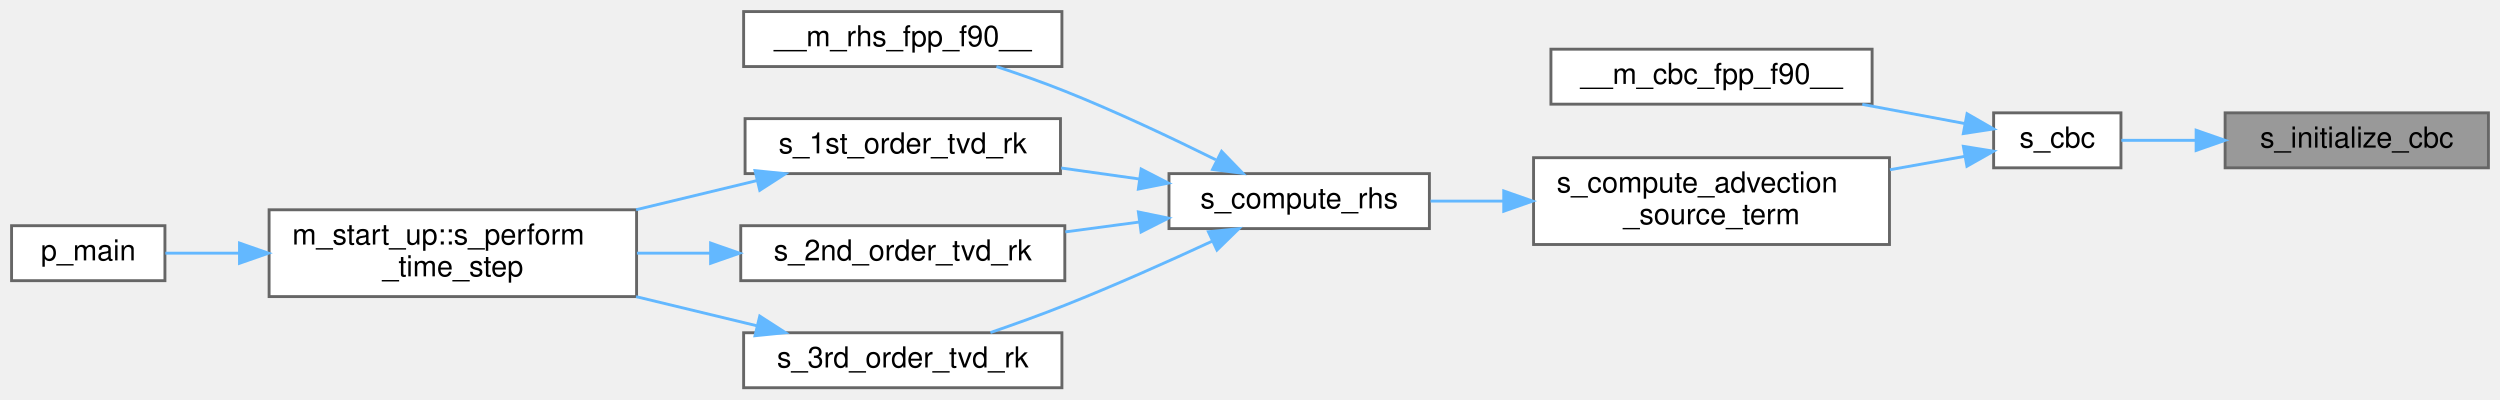
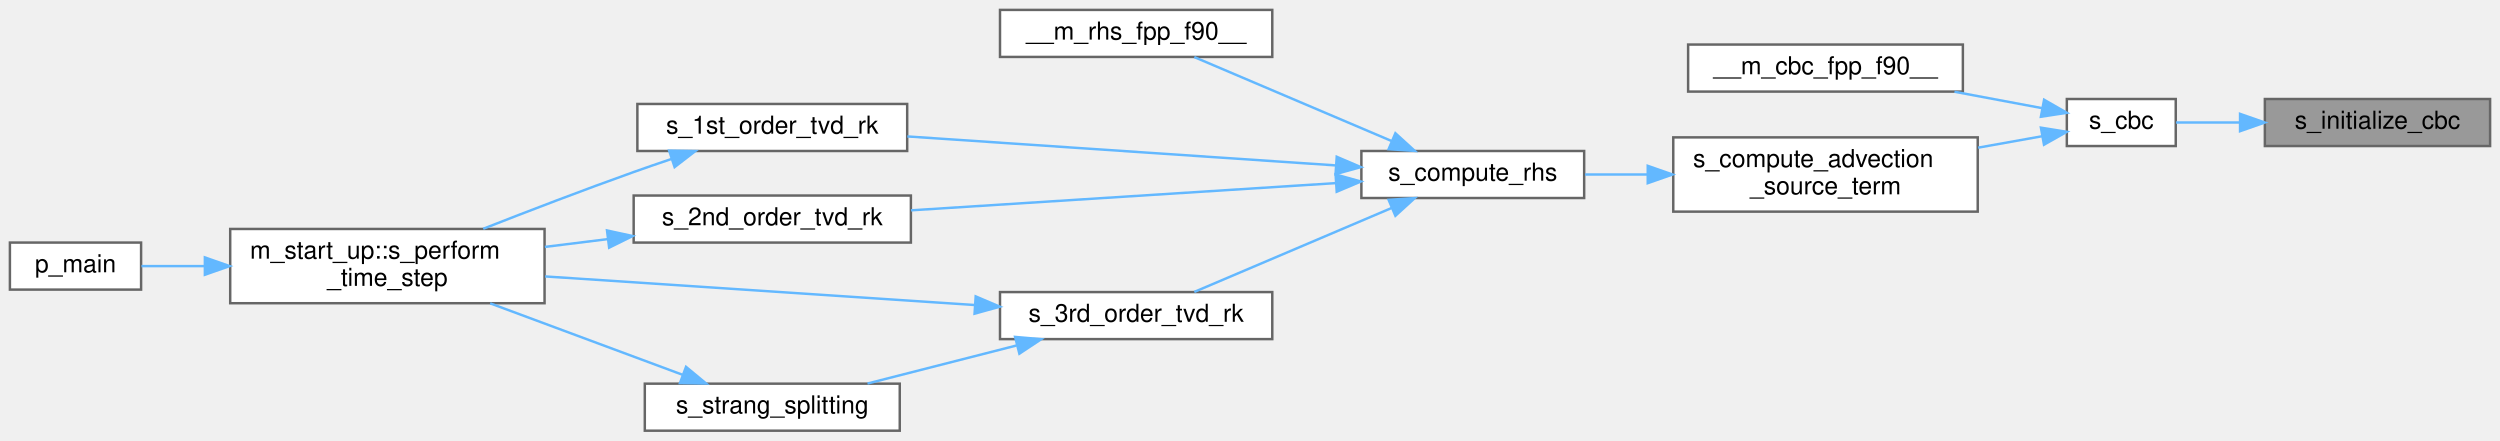
- <svg xmlns="http://www.w3.org/2000/svg" xmlns:xlink="http://www.w3.org/1999/xlink" width="864pt" height="138pt" viewBox="0.00 0.00 864.00 138.00">
-   <g id="graph0" class="graph" transform="scale(1 1) rotate(0) translate(4 134)">
+ <svg xmlns="http://www.w3.org/2000/svg" xmlns:xlink="http://www.w3.org/1999/xlink" width="1010pt" height="178pt" viewBox="0.00 0.00 1010.00 178.00">
+   <g id="graph0" class="graph" transform="scale(1 1) rotate(0) translate(4 174)">
    <g id="Node000001" class="node">
      <g id="a_Node000001">
        <a xlink:title="The computation of parameters, the allocation of memory, the association of pointers and/or the execu...">
-           <polygon fill="#999999" stroke="#666666" points="856,-95 765,-95 765,-76 856,-76 856,-95" />
-           <text text-anchor="middle" x="810.5" y="-83" font-family="Helvetica,sans-Serif" font-size="10.00">s_initialize_cbc</text>
+           <polygon fill="#999999" stroke="#666666" points="1002,-134 911,-134 911,-115 1002,-115 1002,-134" />
+           <text text-anchor="middle" x="956.5" y="-122" font-family="Helvetica,sans-Serif" font-size="10.00">s_initialize_cbc</text>
        </a>
      </g>
    </g>
    <g id="Node000002" class="node">
      <g id="a_Node000002">
        <a xlink:href="m__cbc_8fpp_8f90.html#a9771aa6ccf00c0970db70784acd622b5" target="_top" xlink:title="The following is the implementation of the CBC based on the work of Thompson (1987,...">
-           <polygon fill="white" stroke="#666666" points="729,-95 685,-95 685,-76 729,-76 729,-95" />
-           <text text-anchor="middle" x="707" y="-83" font-family="Helvetica,sans-Serif" font-size="10.00">s_cbc</text>
+           <polygon fill="white" stroke="#666666" points="875,-134 831,-134 831,-115 875,-115 875,-134" />
+           <text text-anchor="middle" x="853" y="-122" font-family="Helvetica,sans-Serif" font-size="10.00">s_cbc</text>
        </a>
      </g>
    </g>
    <g id="edge1_Node000001_Node000002" class="edge">
      <g id="a_edge1_Node000001_Node000002">
        <a xlink:title=" ">
-           <path fill="none" stroke="#63b8ff" d="M754.7,-85.5C745.61,-85.5 736.7,-85.5 729.13,-85.5" />
-           <polygon fill="#63b8ff" stroke="#63b8ff" points="754.98,-89 764.98,-85.5 754.98,-82 754.98,-89" />
+           <path fill="none" stroke="#63b8ff" d="M900.7,-124.5C891.61,-124.5 882.7,-124.5 875.13,-124.5" />
+           <polygon fill="#63b8ff" stroke="#63b8ff" points="900.98,-128 910.98,-124.5 900.98,-121 900.98,-128" />
        </a>
      </g>
    </g>
    <g id="Node000003" class="node">
      <g id="a_Node000003">
        <a xlink:href="m__cbc_8fpp_8f90.html#a8aaac759a23fea3b31210aa89c940745" target="_top" xlink:title="The module features a large database of characteristic boundary conditions (CBC) for the Euler system...">
-           <polygon fill="white" stroke="#666666" points="643,-117 532,-117 532,-98 643,-98 643,-117" />
-           <text text-anchor="middle" x="587.5" y="-105" font-family="Helvetica,sans-Serif" font-size="10.00">__m_cbc_fpp_f90__</text>
+           <polygon fill="white" stroke="#666666" points="789,-156 678,-156 678,-137 789,-137 789,-156" />
+           <text text-anchor="middle" x="733.5" y="-144" font-family="Helvetica,sans-Serif" font-size="10.00">__m_cbc_fpp_f90__</text>
        </a>
      </g>
    </g>
    <g id="edge2_Node000002_Node000003" class="edge">
      <g id="a_edge2_Node000002_Node000003">
        <a xlink:title=" ">
-           <path fill="none" stroke="#63b8ff" d="M675.14,-91.28C664.26,-93.32 651.71,-95.66 639.61,-97.93" />
-           <polygon fill="#63b8ff" stroke="#63b8ff" points="675.81,-94.71 684.99,-89.43 674.52,-87.83 675.81,-94.71" />
+           <path fill="none" stroke="#63b8ff" d="M821.14,-130.28C810.26,-132.32 797.71,-134.66 785.61,-136.93" />
+           <polygon fill="#63b8ff" stroke="#63b8ff" points="821.81,-133.71 830.99,-128.43 820.52,-126.83 821.81,-133.71" />
        </a>
      </g>
    </g>
    <g id="Node000004" class="node">
      <g id="a_Node000004">
        <a xlink:href="m__rhs_8fpp_8f90.html#a376bc3b64f78384ac773235ee7fbdd98" target="_top" xlink:title=" ">
-           <polygon fill="white" stroke="#666666" points="649,-79.5 526,-79.5 526,-49.5 649,-49.5 649,-79.5" />
-           <text text-anchor="start" x="534" y="-67.5" font-family="Helvetica,sans-Serif" font-size="10.00">s_compute_advection</text>
-           <text text-anchor="middle" x="587.5" y="-56.5" font-family="Helvetica,sans-Serif" font-size="10.00">_source_term</text>
+           <polygon fill="white" stroke="#666666" points="795,-118.5 672,-118.5 672,-88.5 795,-88.5 795,-118.5" />
+           <text text-anchor="start" x="680" y="-106.5" font-family="Helvetica,sans-Serif" font-size="10.00">s_compute_advection</text>
+           <text text-anchor="middle" x="733.5" y="-95.5" font-family="Helvetica,sans-Serif" font-size="10.00">_source_term</text>
        </a>
      </g>
    </g>
    <g id="edge3_Node000002_Node000004" class="edge">
      <g id="a_edge3_Node000002_Node000004">
        <a xlink:title=" ">
-           <path fill="none" stroke="#63b8ff" d="M675.04,-79.97C667.03,-78.53 658.12,-76.94 649.15,-75.34" />
-           <polygon fill="#63b8ff" stroke="#63b8ff" points="674.53,-83.43 684.99,-81.75 675.77,-76.54 674.53,-83.43" />
+           <path fill="none" stroke="#63b8ff" d="M821.04,-118.97C813.03,-117.53 804.12,-115.94 795.15,-114.34" />
+           <polygon fill="#63b8ff" stroke="#63b8ff" points="820.53,-122.43 830.99,-120.75 821.77,-115.54 820.53,-122.43" />
        </a>
      </g>
    </g>
    <g id="Node000005" class="node">
      <g id="a_Node000005">
        <a xlink:href="m__rhs_8fpp_8f90.html#a8522bdf311a42fe6ff7f2b433656573f" target="_top" xlink:title=" ">
-           <polygon fill="white" stroke="#666666" points="490,-74 400,-74 400,-55 490,-55 490,-74" />
-           <text text-anchor="middle" x="445" y="-62" font-family="Helvetica,sans-Serif" font-size="10.00">s_compute_rhs</text>
+           <polygon fill="white" stroke="#666666" points="636,-113 546,-113 546,-94 636,-94 636,-113" />
+           <text text-anchor="middle" x="591" y="-101" font-family="Helvetica,sans-Serif" font-size="10.00">s_compute_rhs</text>
        </a>
      </g>
    </g>
    <g id="edge4_Node000004_Node000005" class="edge">
      <g id="a_edge4_Node000004_Node000005">
        <a xlink:title=" ">
-           <path fill="none" stroke="#63b8ff" d="M515.62,-64.5C507.03,-64.5 498.44,-64.5 490.38,-64.5" />
-           <polygon fill="#63b8ff" stroke="#63b8ff" points="515.69,-68 525.69,-64.5 515.69,-61 515.69,-68" />
+           <path fill="none" stroke="#63b8ff" d="M661.62,-103.5C653.03,-103.5 644.44,-103.5 636.38,-103.5" />
+           <polygon fill="#63b8ff" stroke="#63b8ff" points="661.69,-107 671.69,-103.5 661.69,-100 661.69,-107" />
        </a>
      </g>
    </g>
    <g id="Node000006" class="node">
      <g id="a_Node000006">
        <a xlink:href="m__rhs_8fpp_8f90.html#a87616394067f1273cd06c4d299d10add" target="_top" xlink:title=" ">
-           <polygon fill="white" stroke="#666666" points="363,-130 253,-130 253,-111 363,-111 363,-130" />
-           <text text-anchor="middle" x="308" y="-118" font-family="Helvetica,sans-Serif" font-size="10.00">__m_rhs_fpp_f90__</text>
+           <polygon fill="white" stroke="#666666" points="510,-170 400,-170 400,-151 510,-151 510,-170" />
+           <text text-anchor="middle" x="455" y="-158" font-family="Helvetica,sans-Serif" font-size="10.00">__m_rhs_fpp_f90__</text>
        </a>
      </g>
    </g>
    <g id="edge5_Node000005_Node000006" class="edge">
      <g id="a_edge5_Node000005_Node000006">
        <a xlink:title=" ">
-           <path fill="none" stroke="#63b8ff" d="M416.2,-78.78C400.99,-86.31 381.69,-95.44 364,-102.5 356.44,-105.52 348.16,-108.43 340.37,-111" />
-           <polygon fill="#63b8ff" stroke="#63b8ff" points="418.18,-81.7 425.55,-74.09 415.04,-75.44 418.18,-81.7" />
+           <path fill="none" stroke="#63b8ff" d="M558.31,-116.98C533.77,-127.42 500.36,-141.63 478.5,-150.93" />
+           <polygon fill="#63b8ff" stroke="#63b8ff" points="559.74,-120.18 567.57,-113.04 557,-113.73 559.74,-120.18" />
        </a>
      </g>
    </g>
    <g id="Node000007" class="node">
      <g id="a_Node000007">
        <a xlink:href="m__time__steppers_8fpp_8f90.html#af409df8df1b374744d8c379e7e7dba0b" target="_top" xlink:title="1st order TVD RK time-stepping algorithm">
-           <polygon fill="white" stroke="#666666" points="362.5,-93 253.5,-93 253.5,-74 362.5,-74 362.5,-93" />
-           <text text-anchor="middle" x="308" y="-81" font-family="Helvetica,sans-Serif" font-size="10.00">s_1st_order_tvd_rk</text>
+           <polygon fill="white" stroke="#666666" points="362.5,-132 253.5,-132 253.5,-113 362.5,-113 362.5,-132" />
+           <text text-anchor="middle" x="308" y="-120" font-family="Helvetica,sans-Serif" font-size="10.00">s_1st_order_tvd_rk</text>
        </a>
      </g>
    </g>
    <g id="edge6_Node000005_Node000007" class="edge">
      <g id="a_edge6_Node000005_Node000007">
        <a xlink:title=" ">
-           <path fill="none" stroke="#63b8ff" d="M389.87,-72.12C380.93,-73.38 371.66,-74.68 362.73,-75.94" />
-           <polygon fill="#63b8ff" stroke="#63b8ff" points="390.38,-75.58 399.8,-70.72 389.41,-68.65 390.38,-75.58" />
+           <path fill="none" stroke="#63b8ff" d="M535.51,-107.18C485.6,-110.56 412.17,-115.52 362.56,-118.88" />
+           <polygon fill="#63b8ff" stroke="#63b8ff" points="536.04,-110.66 545.78,-106.49 535.57,-103.67 536.04,-110.66" />
        </a>
      </g>
    </g>
    <g id="Node000010" class="node">
      <g id="a_Node000010">
        <a xlink:href="m__time__steppers_8fpp_8f90.html#a2847bfea6f3dc3fdae115a99009f7245" target="_top" xlink:title="2nd order TVD RK time-stepping algorithm">
-           <polygon fill="white" stroke="#666666" points="364,-56 252,-56 252,-37 364,-37 364,-56" />
-           <text text-anchor="middle" x="308" y="-44" font-family="Helvetica,sans-Serif" font-size="10.00">s_2nd_order_tvd_rk</text>
+           <polygon fill="white" stroke="#666666" points="364,-95 252,-95 252,-76 364,-76 364,-95" />
+           <text text-anchor="middle" x="308" y="-83" font-family="Helvetica,sans-Serif" font-size="10.00">s_2nd_order_tvd_rk</text>
        </a>
      </g>
    </g>
    <g id="edge9_Node000005_Node000010" class="edge">
      <g id="a_edge9_Node000005_Node000010">
        <a xlink:title=" ">
-           <path fill="none" stroke="#63b8ff" d="M389.71,-57.26C381.3,-56.14 372.6,-54.98 364.17,-53.86" />
-           <polygon fill="#63b8ff" stroke="#63b8ff" points="389.42,-60.75 399.8,-58.61 390.35,-53.82 389.42,-60.75" />
+           <path fill="none" stroke="#63b8ff" d="M535.61,-100.02C486.2,-96.85 413.67,-92.2 364.05,-89.03" />
+           <polygon fill="#63b8ff" stroke="#63b8ff" points="535.58,-103.52 545.78,-100.67 536.03,-96.54 535.58,-103.52" />
        </a>
      </g>
    </g>
    <g id="Node000011" class="node">
      <g id="a_Node000011">
-         <a xlink:href="m__time__steppers_8fpp_8f90.html#ad642c094881f0cffbb6158f9fa079a86" target="_top" xlink:title="3rd order TVD RK time-stepping algorithm">
-           <polygon fill="white" stroke="#666666" points="363,-19 253,-19 253,0 363,0 363,-19" />
-           <text text-anchor="middle" x="308" y="-7" font-family="Helvetica,sans-Serif" font-size="10.00">s_3rd_order_tvd_rk</text>
+         <a xlink:href="m__time__steppers_8fpp_8f90.html#ac05b61c34936393b040d927a57d3a659" target="_top" xlink:title="3rd order TVD RK time-stepping algorithm">
+           <polygon fill="white" stroke="#666666" points="510,-56 400,-56 400,-37 510,-37 510,-56" />
+           <text text-anchor="middle" x="455" y="-44" font-family="Helvetica,sans-Serif" font-size="10.00">s_3rd_order_tvd_rk</text>
        </a>
      </g>
    </g>
    <g id="edge11_Node000005_Node000011" class="edge">
      <g id="a_edge11_Node000005_Node000011">
        <a xlink:title=" ">
-           <path fill="none" stroke="#63b8ff" d="M414.86,-50.62C399.81,-43.65 381.07,-35.27 364,-28.5 355.74,-25.22 346.66,-21.95 338.29,-19.07" />
-           <polygon fill="#63b8ff" stroke="#63b8ff" points="413.62,-53.91 424.16,-54.97 416.58,-47.57 413.62,-53.91" />
+           <path fill="none" stroke="#63b8ff" d="M558.31,-90.02C533.77,-79.58 500.36,-65.37 478.5,-56.07" />
+           <polygon fill="#63b8ff" stroke="#63b8ff" points="557,-93.27 567.57,-93.96 559.74,-86.82 557,-93.27" />
        </a>
      </g>
    </g>
    <g id="Node000008" class="node">
      <g id="a_Node000008">
        <a xlink:href="namespacem__start__up.html#aaaeff91a52af5b8f17ed9efed8ac17bd" target="_top" xlink:title=" ">
-           <polygon fill="white" stroke="#666666" points="216,-61.5 89,-61.5 89,-31.5 216,-31.5 216,-61.5" />
-           <text text-anchor="start" x="97" y="-49.5" font-family="Helvetica,sans-Serif" font-size="10.00">m_start_up::s_perform</text>
-           <text text-anchor="middle" x="152.5" y="-38.5" font-family="Helvetica,sans-Serif" font-size="10.00">_time_step</text>
+           <polygon fill="white" stroke="#666666" points="216,-81.5 89,-81.5 89,-51.5 216,-51.5 216,-81.5" />
+           <text text-anchor="start" x="97" y="-69.5" font-family="Helvetica,sans-Serif" font-size="10.00">m_start_up::s_perform</text>
+           <text text-anchor="middle" x="152.5" y="-58.5" font-family="Helvetica,sans-Serif" font-size="10.00">_time_step</text>
        </a>
      </g>
    </g>
    <g id="edge7_Node000007_Node000008" class="edge">
      <g id="a_edge7_Node000007_Node000008">
        <a xlink:title=" ">
-           <path fill="none" stroke="#63b8ff" d="M257.58,-71.59C244.29,-68.38 229.73,-64.88 215.83,-61.52" />
-           <polygon fill="#63b8ff" stroke="#63b8ff" points="256.93,-75.03 267.47,-73.97 258.57,-68.23 256.93,-75.03" />
+           <path fill="none" stroke="#63b8ff" d="M267.2,-109.75C262.07,-108.02 256.9,-106.25 252,-104.5 231.8,-97.3 209.49,-88.75 191.22,-81.58" />
+           <polygon fill="#63b8ff" stroke="#63b8ff" points="266.34,-113.15 276.93,-112.97 268.54,-106.5 266.34,-113.15" />
        </a>
      </g>
    </g>
    <g id="Node000009" class="node">
      <g id="a_Node000009">
        <a xlink:href="p__main_8fpp_8f90.html#aeec10ee8e2940c953967da3e374e1579" target="_top" xlink:title="Quasi-conservative, shock- and interface- capturing finite-volume scheme for the multicomponent Navie...">
-           <polygon fill="white" stroke="#666666" points="53,-56 0,-56 0,-37 53,-37 53,-56" />
-           <text text-anchor="middle" x="26.5" y="-44" font-family="Helvetica,sans-Serif" font-size="10.00">p_main</text>
+           <polygon fill="white" stroke="#666666" points="53,-76 0,-76 0,-57 53,-57 53,-76" />
+           <text text-anchor="middle" x="26.5" y="-64" font-family="Helvetica,sans-Serif" font-size="10.00">p_main</text>
        </a>
      </g>
    </g>
    <g id="edge8_Node000008_Node000009" class="edge">
      <g id="a_edge8_Node000008_Node000009">
        <a xlink:title=" ">
-           <path fill="none" stroke="#63b8ff" d="M78.77,-46.5C69.63,-46.5 60.81,-46.5 53.14,-46.5" />
-           <polygon fill="#63b8ff" stroke="#63b8ff" points="78.77,-50 88.77,-46.5 78.77,-43 78.77,-50" />
+           <path fill="none" stroke="#63b8ff" d="M78.77,-66.5C69.63,-66.5 60.81,-66.5 53.14,-66.5" />
+           <polygon fill="#63b8ff" stroke="#63b8ff" points="78.77,-70 88.77,-66.5 78.77,-63 78.77,-70" />
        </a>
      </g>
    </g>
    <g id="edge10_Node000010_Node000008" class="edge">
      <g id="a_edge10_Node000010_Node000008">
        <a xlink:title=" ">
-           <path fill="none" stroke="#63b8ff" d="M241.46,-46.5C233.06,-46.5 224.48,-46.5 216.13,-46.5" />
-           <polygon fill="#63b8ff" stroke="#63b8ff" points="241.58,-50 251.58,-46.5 241.58,-43 241.58,-50" />
+           <path fill="none" stroke="#63b8ff" d="M241.46,-77.39C233.06,-76.35 224.48,-75.29 216.13,-74.25" />
+           <polygon fill="#63b8ff" stroke="#63b8ff" points="241.23,-80.89 251.58,-78.64 242.09,-73.94 241.23,-80.89" />
        </a>
      </g>
    </g>
    <g id="edge12_Node000011_Node000008" class="edge">
      <g id="a_edge12_Node000011_Node000008">
        <a xlink:title=" ">
-           <path fill="none" stroke="#63b8ff" d="M257.58,-21.41C244.29,-24.62 229.73,-28.12 215.83,-31.48" />
-           <polygon fill="#63b8ff" stroke="#63b8ff" points="258.57,-24.77 267.47,-19.03 256.93,-17.97 258.57,-24.77" />
+           <path fill="none" stroke="#63b8ff" d="M389.64,-50.78C338.38,-54.2 267.05,-58.94 216.23,-62.32" />
+           <polygon fill="#63b8ff" stroke="#63b8ff" points="390.18,-54.26 399.93,-50.1 389.72,-47.27 390.18,-54.26" />
+         </a>
+       </g>
+     </g>
+     <g id="Node000012" class="node">
+       <g id="a_Node000012">
+         <a xlink:href="m__time__steppers_8fpp_8f90.html#a5858523edfce42df32b2b0a8af54bc0e" target="_top" xlink:title="Strang splitting scheme with 3rd order TVD RK time-stepping algorithm for the flux term and adaptive ...">
+           <polygon fill="white" stroke="#666666" points="359.5,-19 256.5,-19 256.5,0 359.5,0 359.5,-19" />
+           <text text-anchor="middle" x="308" y="-7" font-family="Helvetica,sans-Serif" font-size="10.00">s_strang_splitting</text>
+         </a>
+       </g>
+     </g>
+     <g id="edge13_Node000011_Node000012" class="edge">
+       <g id="a_edge13_Node000011_Node000012">
+         <a xlink:title=" ">
+           <path fill="none" stroke="#63b8ff" d="M406.73,-34.44C387.19,-29.45 364.85,-23.75 346.47,-19.06" />
+           <polygon fill="#63b8ff" stroke="#63b8ff" points="406.1,-37.89 416.66,-36.97 407.83,-31.11 406.1,-37.89" />
+         </a>
+       </g>
+     </g>
+     <g id="edge14_Node000012_Node000008" class="edge">
+       <g id="a_edge14_Node000012_Node000008">
+         <a xlink:title=" ">
+           <path fill="none" stroke="#63b8ff" d="M271.85,-22.55C248.67,-31.16 218.23,-42.46 194.02,-51.45" />
+           <polygon fill="#63b8ff" stroke="#63b8ff" points="273.15,-25.8 281.31,-19.04 270.71,-19.24 273.15,-25.8" />
        </a>
      </g>
    </g>
  </g>
</svg>
